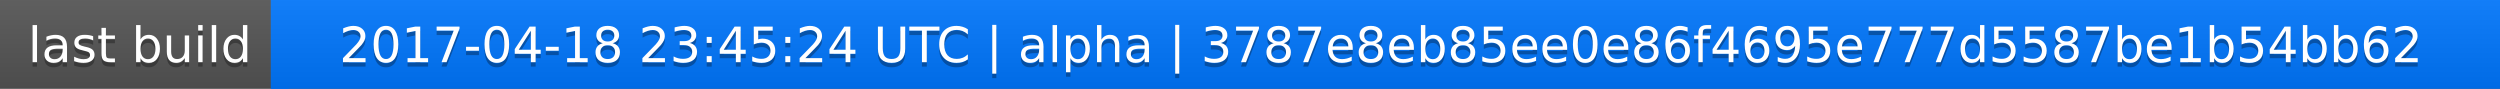
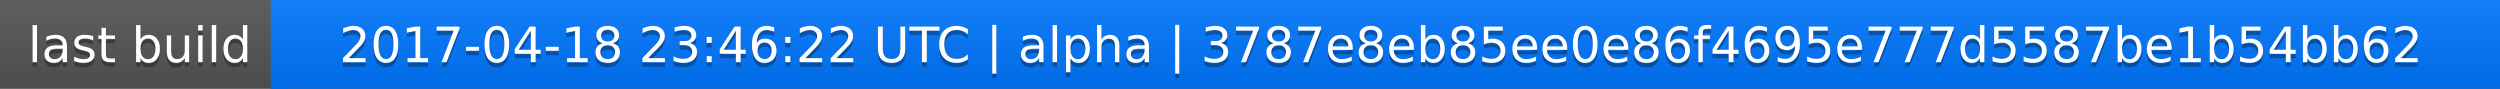
<svg xmlns="http://www.w3.org/2000/svg" width="563" height="20">
  <linearGradient id="a" x2="0" y2="100%">
    <stop offset="0" stop-color="#bbb" stop-opacity=".1" />
    <stop offset="1" stop-opacity=".1" />
  </linearGradient>
  <rect rx="0" width="563" height="20" fill="#555" />
  <rect rx="0" x="61" width="502" height="20" fill="#07f" />
  <path fill="#07f" d="M61 0h4v20h-4z" />
  <rect rx="0" width="563" height="20" fill="url(#a)" />
  <g fill="#fff" text-anchor="middle" font-family="DejaVu Sans,Verdana,Geneva,sans-serif" font-size="11">
    <text x="31.5" y="15" fill="#010101" fill-opacity=".3">last build</text>
    <text x="31.5" y="14">last build</text>
-     <text x="311" y="15" fill="#010101" fill-opacity=".3">2017-04-18 23:45:24 UTC | alpha | 3787e8eb85ee0e86f4695e777d5587be1b54bb62</text>
-     <text x="311" y="14">2017-04-18 23:45:24 UTC | alpha | 3787e8eb85ee0e86f4695e777d5587be1b54bb62</text>
+     <text x="311" y="15" fill="#010101" fill-opacity=".3">2017-04-18 23:46:22 UTC | alpha | 3787e8eb85ee0e86f4695e777d5587be1b54bb62</text>
+     <text x="311" y="14">2017-04-18 23:46:22 UTC | alpha | 3787e8eb85ee0e86f4695e777d5587be1b54bb62</text>
  </g>
</svg>
